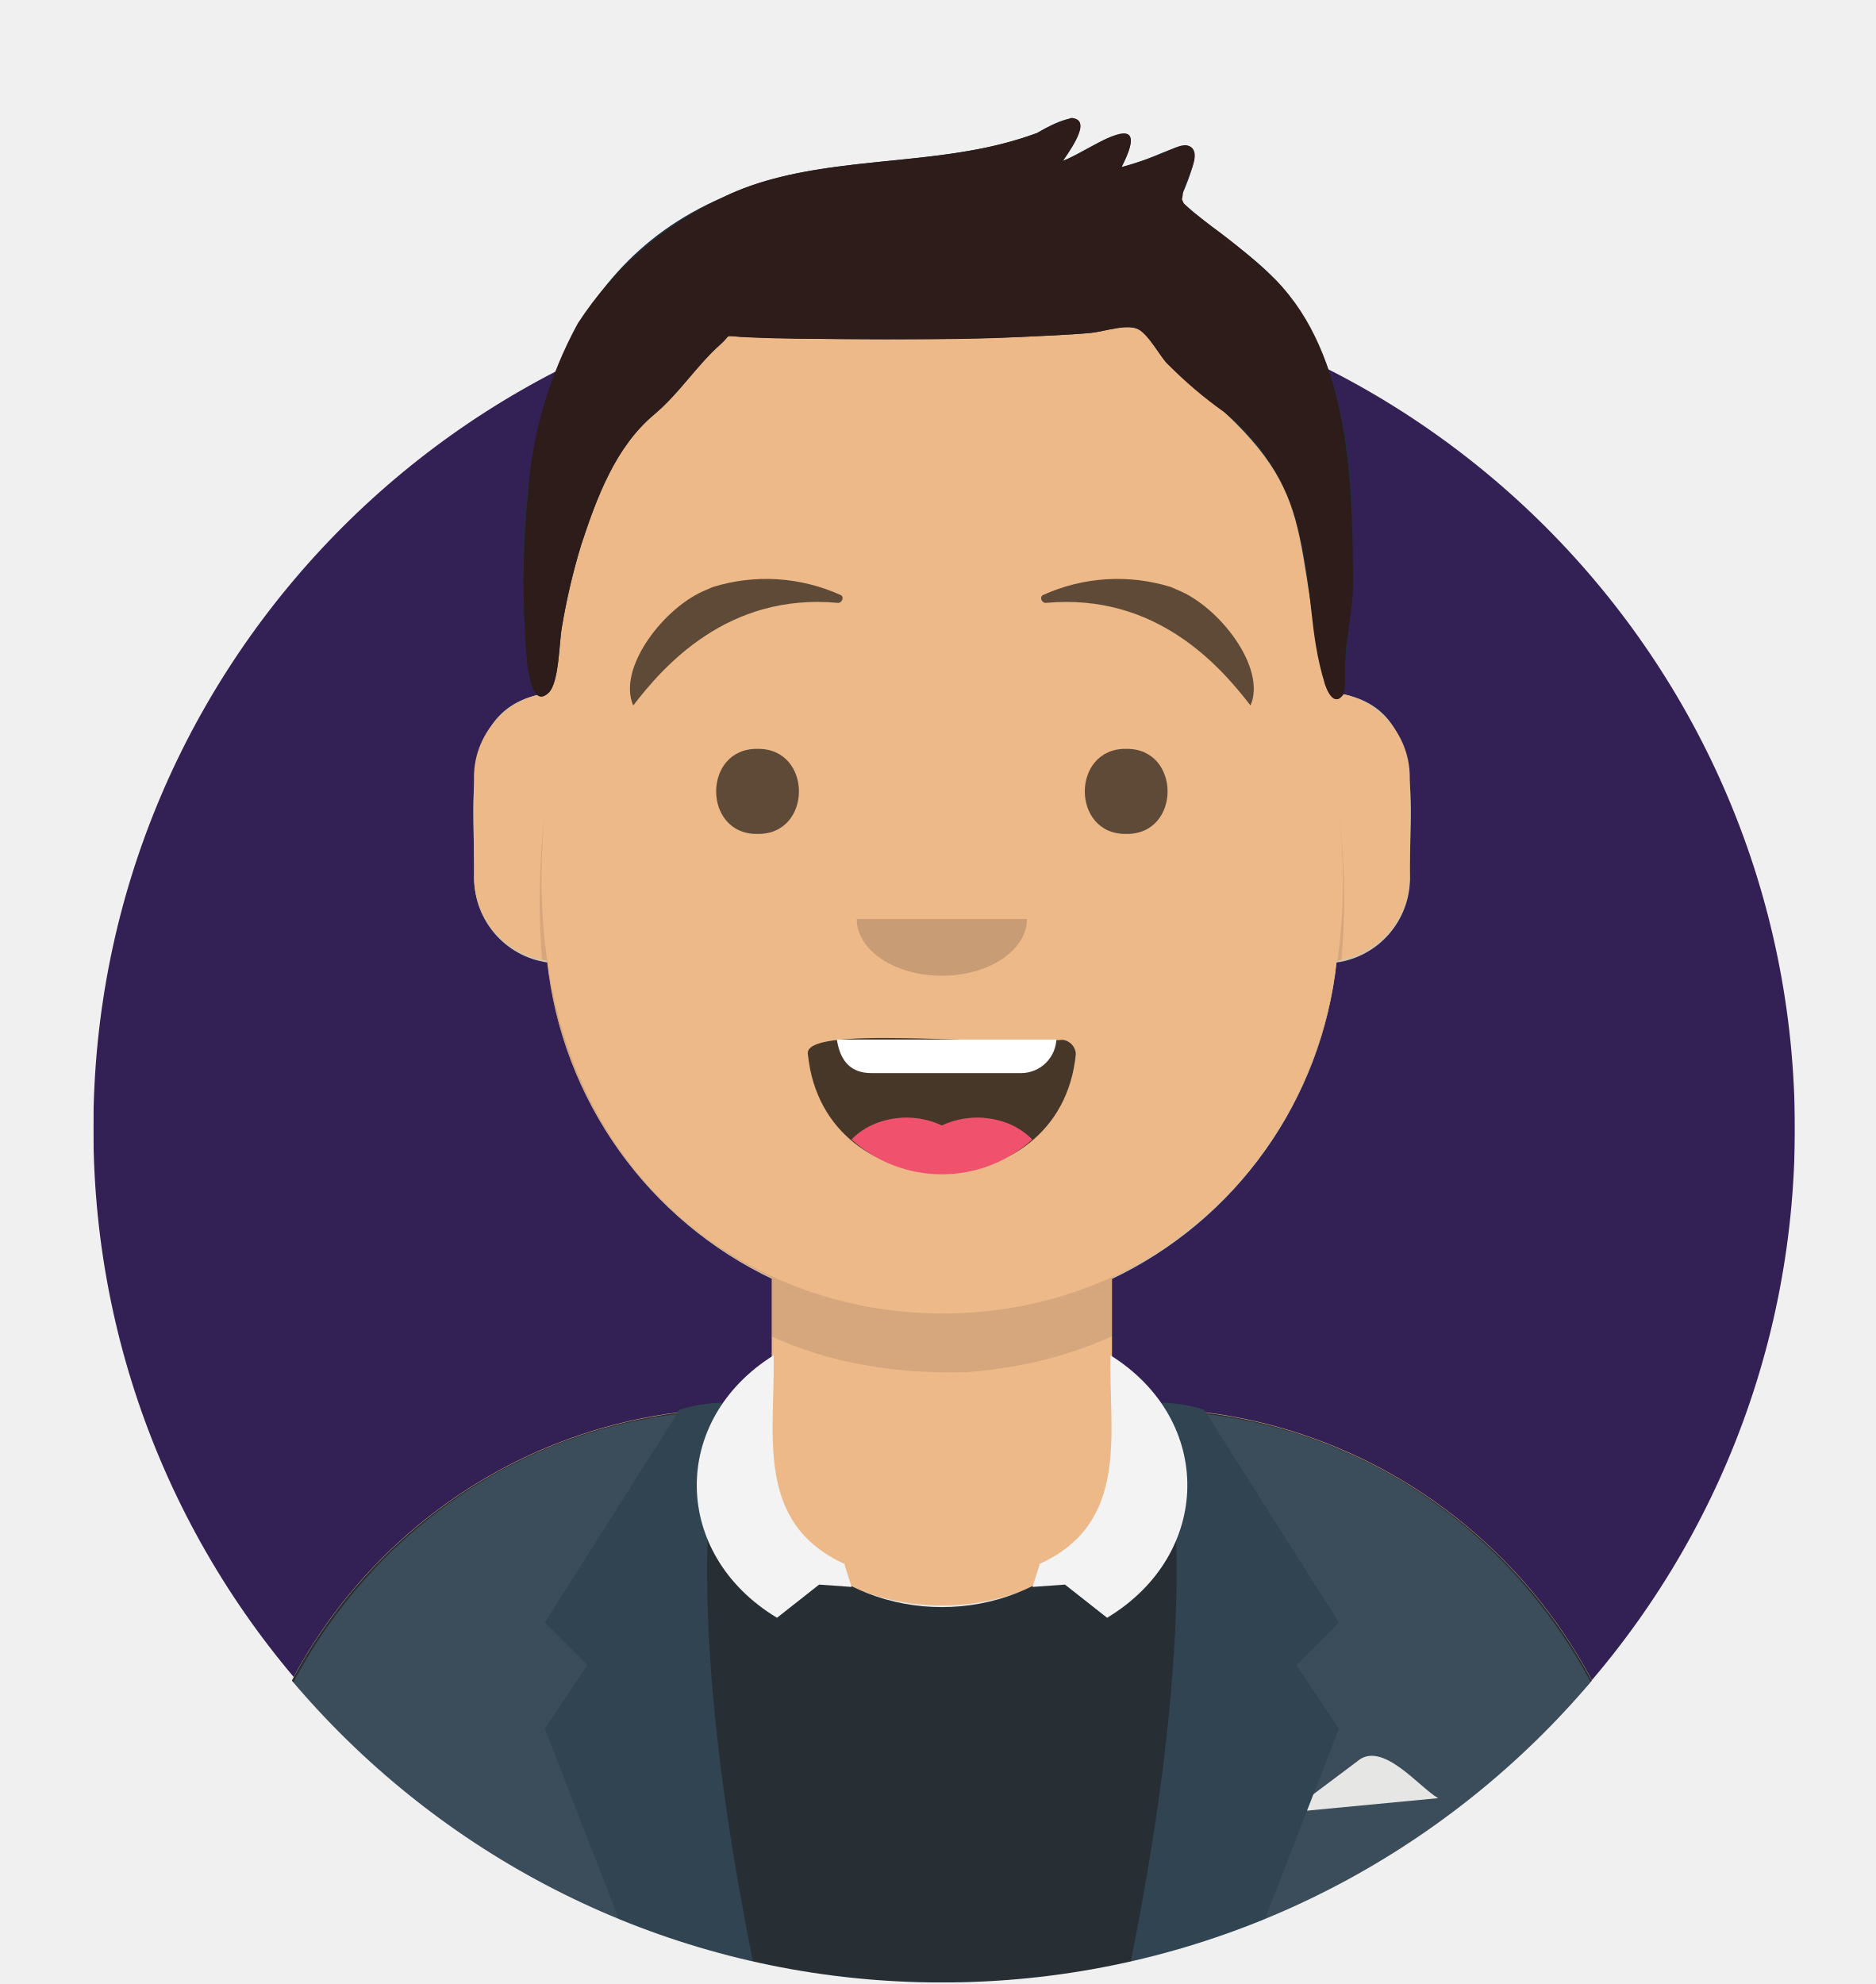
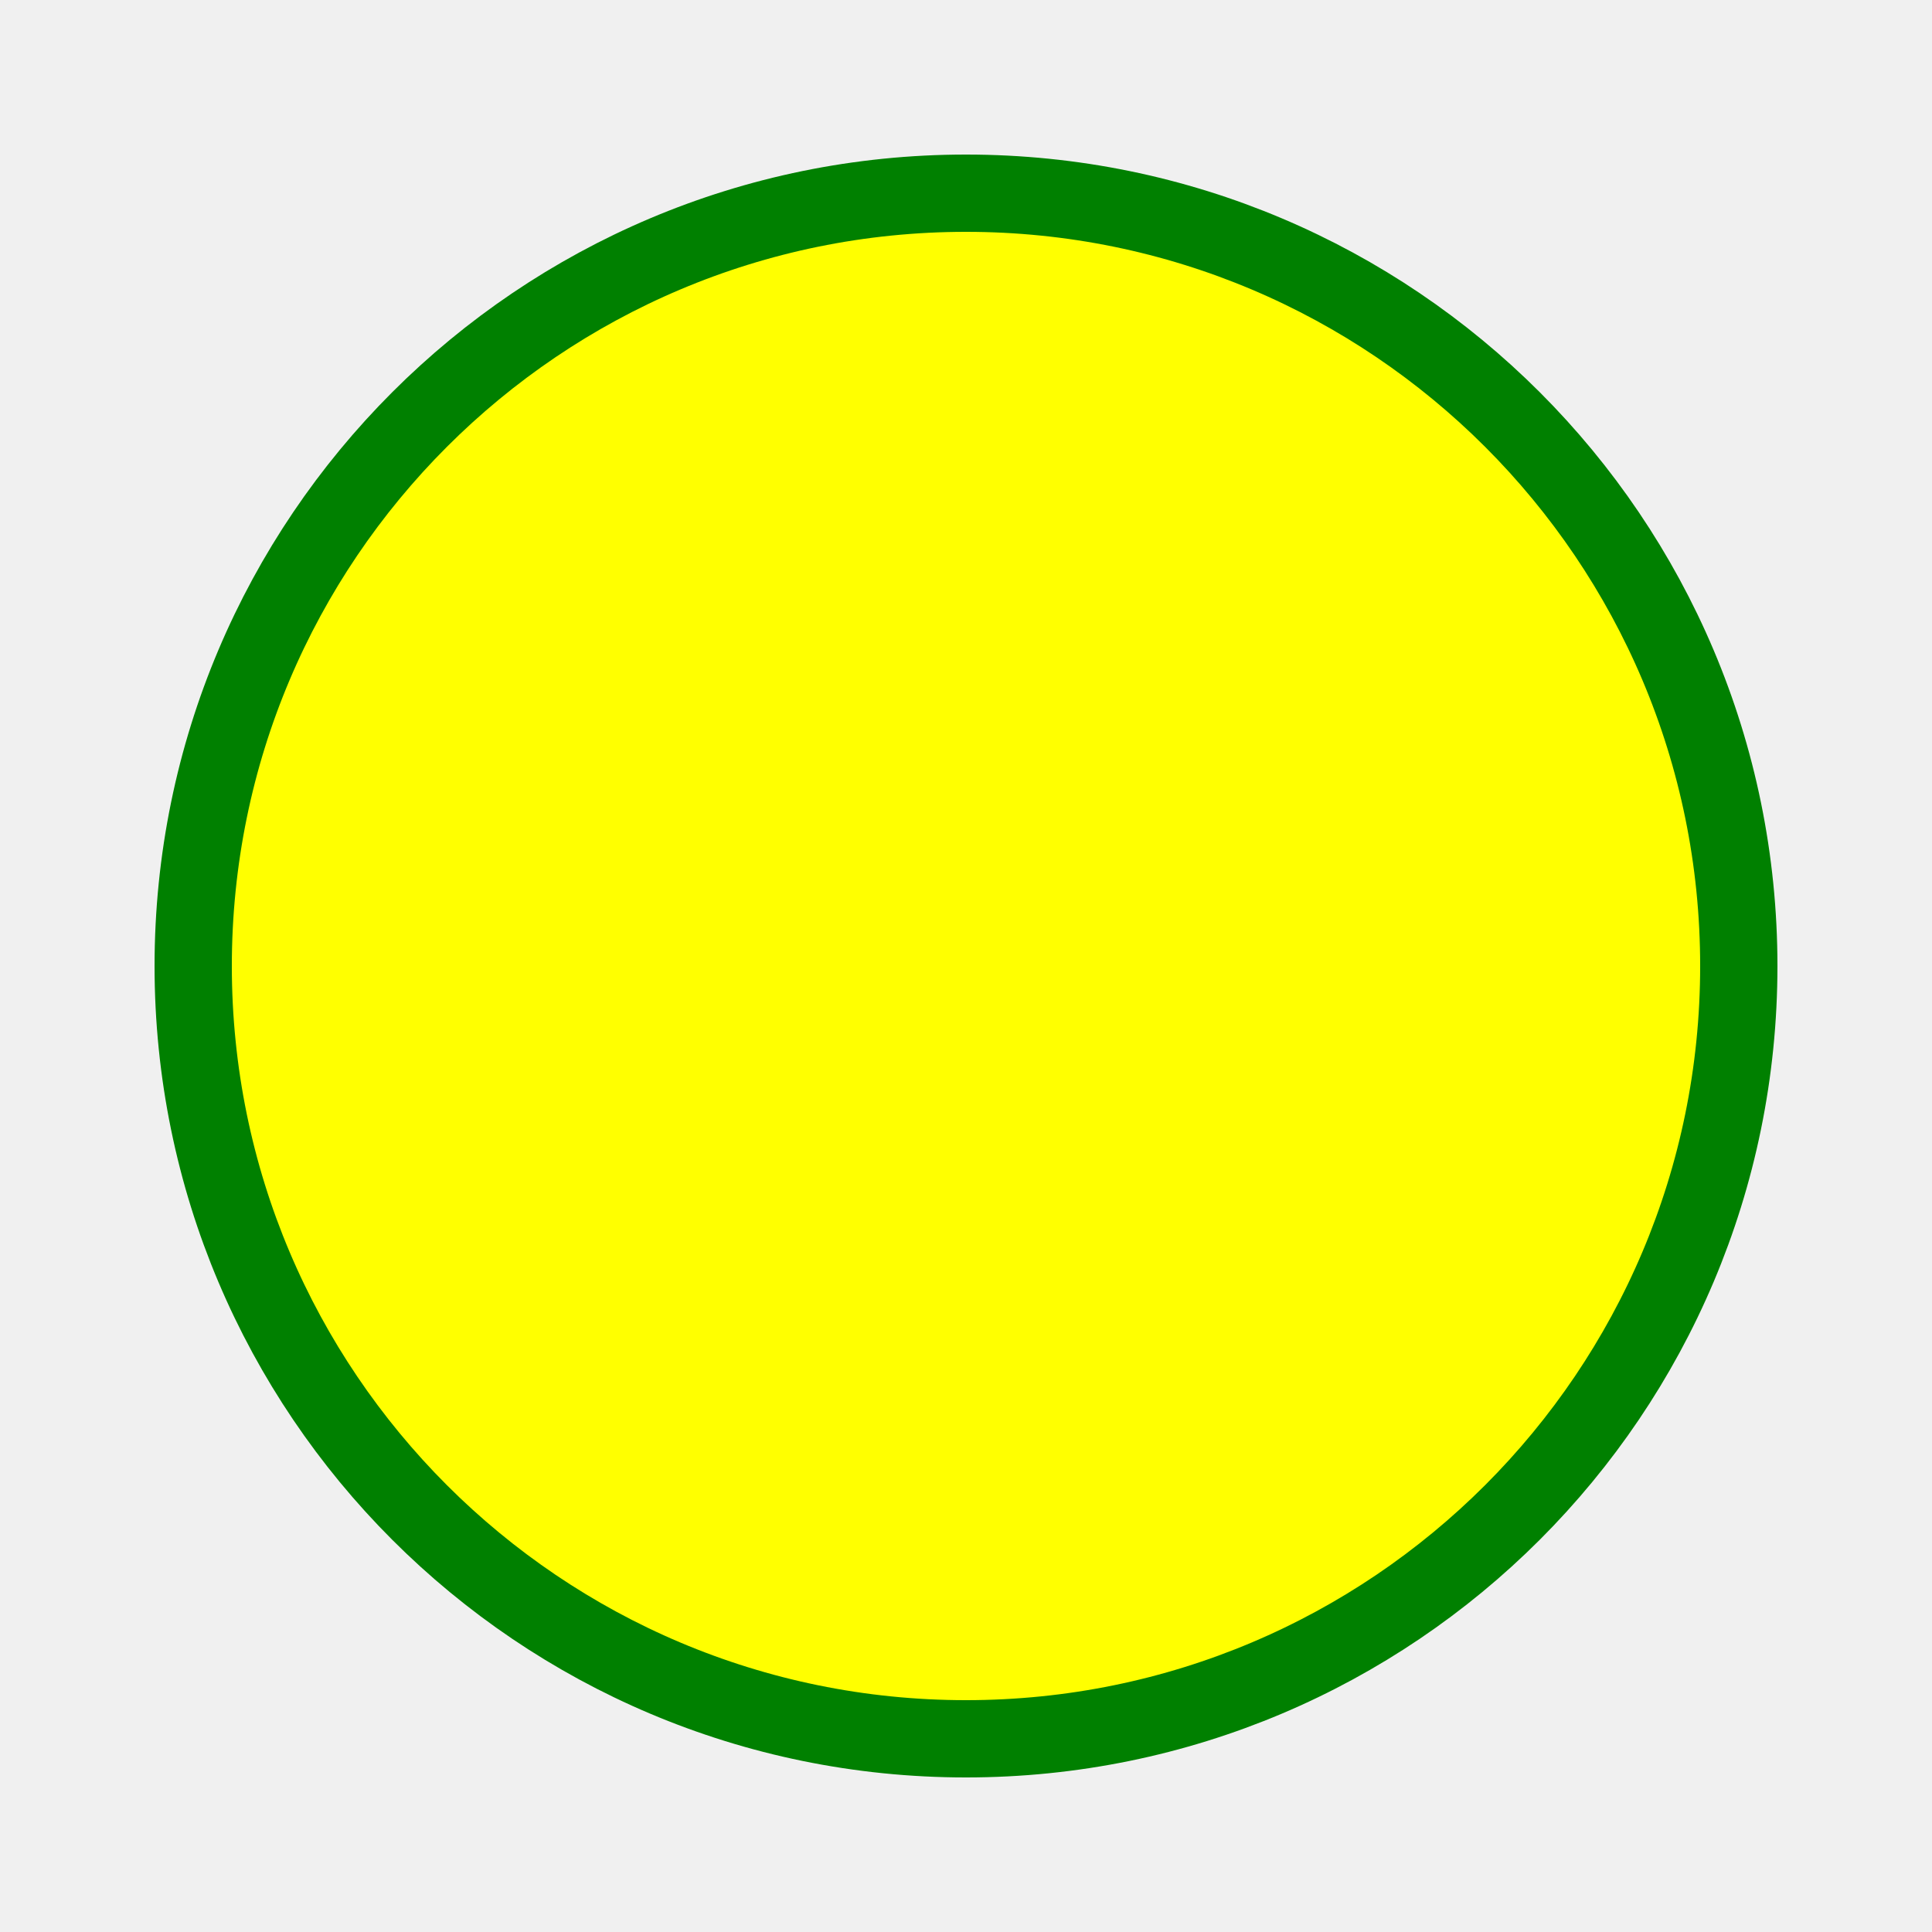
- <svg xmlns="http://www.w3.org/2000/svg" id="a358f0e2-f3d3-4645-bdb4-c2f052306c66" data-name="Layer 1" width="108" height="114.226" viewBox="0 0 108 114.226">
-   <defs>
-     <style>
-       .b7c2f0d2-571d-44d9-98aa-25d45e48a357, .bb0daa25-9fe6-4128-8add-9140eabcc8af {
-         fill: #fff;
-       }
- 
-       .a30305e4-a629-4f35-af5c-34e3b36a42fc, .a969f08d-a59f-4f76-a2f9-dfc103df0d3a, .ae46ce8d-00a5-4c89-984c-8a843bdbc5ad, .b95de6d0-8fca-4393-93f8-f33427148674, .bb0daa25-9fe6-4128-8add-9140eabcc8af, .e10c767d-58fe-4f7b-866b-e0393565e8e8, .e116a72a-74e7-4f5a-a096-cdb8ef9fb19b, .e4c0c470-58d5-4892-88da-5c8263be79d8, .efc7c13a-5b9a-4657-bba3-b7d8da93f64d, .f50790b4-fcbf-4034-9071-1f39e6e7fc1e, .f766bf91-15fd-4880-986b-9b35f896b1d2, .fcf353d4-5b8e-4124-805c-102c822807dc {
-         fill-rule: evenodd;
-       }
- 
-       .eaf5174c-8e45-4494-aa84-f8b3e6b5ba6b {
-         mask: url(#bcf40e86-c75f-4e15-9a14-d6af60d4fb61);
-       }
- 
-       .b4395dc4-1052-47b8-9117-b88eaf37f3e4 {
-         fill: #332054;
-       }
- 
-       .bd369898-7343-446d-a243-3e2aeb1b7bd9 {
-         mask: url(#a3108eeb-6f35-4310-952f-41cad671168f);
-       }
- 
-       .a30305e4-a629-4f35-af5c-34e3b36a42fc {
-         fill: #d0c6ac;
-       }
- 
-       .ea8dab16-4d30-475f-be72-cc4a074410d3 {
-         mask: url(#a8d58350-12d5-4f85-a92e-99e13fb94523);
-       }
- 
-       .e9d53160-812f-4835-804b-0cac926d30c7 {
-         fill: #edb989;
-       }
- 
-       .a0ce7da1-3603-40c8-9ca0-11af10a4953c {
-         mask: url(#fab3ce08-8471-44ab-a732-fb504691bc96);
-       }
- 
-       .e10c767d-58fe-4f7b-866b-e0393565e8e8, .e116a72a-74e7-4f5a-a096-cdb8ef9fb19b, .e4c0c470-58d5-4892-88da-5c8263be79d8, .efc7c13a-5b9a-4657-bba3-b7d8da93f64d {
-         fill: #010101;
-       }
- 
-       .e10c767d-58fe-4f7b-866b-e0393565e8e8 {
-         fill-opacity: 0.1;
-       }
- 
-       .a969f08d-a59f-4f76-a2f9-dfc103df0d3a {
-         fill: #e6e6e5;
-       }
- 
-       .ab8f2e3d-f326-47e1-a64a-6d309daea41b {
-         mask: url(#a97dd0bf-4ca4-4806-b05e-db1aff2c2bd9);
-       }
- 
-       .bb1c47f7-9a9b-46c0-a291-9c2333442fa6 {
-         fill: #272f34;
-       }
- 
-       .b95de6d0-8fca-4393-93f8-f33427148674 {
-         fill: #3b4d5a;
-       }
- 
-       .f50790b4-fcbf-4034-9071-1f39e6e7fc1e {
-         fill: #304452;
-       }
- 
-       .ae46ce8d-00a5-4c89-984c-8a843bdbc5ad {
-         fill: #f3f3f3;
-       }
- 
-       .e4c0c470-58d5-4892-88da-5c8263be79d8 {
-         fill-opacity: 0.7;
-       }
- 
-       .ae3f1c87-66f9-44ff-934a-2d6580f2e137 {
-         mask: url(#afab0696-5b87-40f4-8db7-2bbcf203480e);
-       }
- 
-       .f8badb1b-90e4-40b6-acbb-92e544324b59 {
-         mask: url(#a3ff52d3-5d06-48c7-8b49-ac8c50880122);
-       }
- 
-       .fcf353d4-5b8e-4124-805c-102c822807dc {
-         fill: #f0526e;
-       }
- 
-       .efc7c13a-5b9a-4657-bba3-b7d8da93f64d {
-         fill-opacity: 0.16;
-       }
- 
-       .e116a72a-74e7-4f5a-a096-cdb8ef9fb19b {
-         fill-opacity: 0.6;
-       }
- 
-       .aa3daad7-50e1-4fd3-a7b6-cd2d87f0027c {
-         mask: url(#a1f48ca7-39cb-4c12-8e47-a4b0c61aa849);
-       }
- 
-       .f766bf91-15fd-4880-986b-9b35f896b1d2 {
-         fill: #1f3141;
-       }
- 
-       .bd33b559-8996-430f-9fd7-c60c612aad96 {
-         mask: url(#a8d6734e-dd53-4cca-9398-a96feb5c3f8f);
-       }
- 
-       .f36fa363-9cf7-4be9-8472-f4ba0441f443 {
-         fill: #2d1c19;
-       }
-     </style>
-     <mask id="bcf40e86-c75f-4e15-9a14-d6af60d4fb61" x="5.377" y="15.995" width="97.964" height="97.964" maskUnits="userSpaceOnUse">
-       <g transform="translate(0.179 6.2837)">
-         <g id="b5e59c41-9bfb-4211-a5d9-c7c6f976f467" data-name="mask-2">
-           <circle id="ae5f16e8-067e-47b3-8125-93df74cc8087" data-name="path-1" class="b7c2f0d2-571d-44d9-98aa-25d45e48a357" cx="54.18" cy="58.694" r="48.982" />
-         </g>
-       </g>
-     </mask>
-     <mask id="a3108eeb-6f35-4310-952f-41cad671168f" x="0.348" y="-0.152" width="107.76" height="114.379" maskUnits="userSpaceOnUse">
-       <g transform="translate(0.179 6.2837)">
-         <g id="f0918463-2402-4be2-8963-da5bb905e7bc" data-name="mask-4">
-           <path id="acd59a95-393a-47e0-971a-15ea4a1d8a63" data-name="path-3" class="bb0daa25-9fe6-4128-8add-9140eabcc8af" d="M5.067,58.873a48.982,48.982,0,0,0,97.964,0H107.93V-6.436H.169V58.873Z" />
-         </g>
-       </g>
-     </mask>
-     <mask id="a8d58350-12d5-4f85-a92e-99e13fb94523" x="0.239" y="14.542" width="107.76" height="99.684" maskUnits="userSpaceOnUse">
-       <g transform="translate(0.179 6.2837)">
-         <g id="eafe1df0-d4d7-4e96-bd07-3fc7ad31a0ee" data-name="mask-6">
-           <path id="a3a616d1-f482-416b-af51-d6aac26f16e6" data-name="path-5" class="bb0daa25-9fe6-4128-8add-9140eabcc8af" d="M63.846,67.286v7.506h1.633A29.389,29.389,0,0,1,94.868,104.182v3.674H13.231v-3.674A29.389,29.389,0,0,1,42.62,74.793h1.633V67.286a22.875,22.875,0,0,1-12.937-18.258,4.899,4.899,0,0,1-4.206-4.85V38.464a4.9,4.9,0,0,1,4.082-4.83V31.117h0A22.858,22.858,0,0,1,54.05,8.258h0A22.858,22.858,0,0,1,76.908,31.117v2.517a4.9,4.9,0,0,1,4.082,4.83v5.715a4.899,4.899,0,0,1-4.206,4.85A22.875,22.875,0,0,1,63.846,67.286Z" />
-         </g>
-       </g>
-     </mask>
-     <mask id="fab3ce08-8471-44ab-a732-fb504691bc96" x="13.41" y="14.542" width="81.637" height="99.597" maskUnits="userSpaceOnUse">
-       <g transform="translate(0.179 6.2837)">
-         <g id="e48e3549-7011-482a-984d-26a642aff429" data-name="mask-6">
-           <path id="b4abbbf3-369a-4dab-a2a2-abbf7de85102" data-name="path-5" class="bb0daa25-9fe6-4128-8add-9140eabcc8af" d="M63.846,67.286v7.506h1.633A29.389,29.389,0,0,1,94.868,104.182v3.674H13.231v-3.674A29.389,29.389,0,0,1,42.62,74.793h1.633V67.286a22.875,22.875,0,0,1-12.937-18.258,4.899,4.899,0,0,1-4.206-4.85V38.464a4.9,4.9,0,0,1,4.082-4.83V31.117h0A22.858,22.858,0,0,1,54.05,8.258h0A22.858,22.858,0,0,1,76.908,31.117v2.517a4.9,4.9,0,0,1,4.082,4.83v5.715a4.899,4.899,0,0,1-4.206,4.85A22.875,22.875,0,0,1,63.846,67.286Z" />
-         </g>
-       </g>
-     </mask>
-     <mask id="a97dd0bf-4ca4-4806-b05e-db1aff2c2bd9" x="0.239" y="69.206" width="107.76" height="45.02" maskUnits="userSpaceOnUse">
-       <g transform="translate(0.179 6.2837)">
-         <g id="aa86eb1f-f647-4bdb-a9b3-b6e5e0d01cc3" data-name="react-mask-71">
-           <path id="a23be99e-49c7-44ae-90ff-736096035afd" data-name="react-path-70" class="bb0daa25-9fe6-4128-8add-9140eabcc8af" d="M43.107,74.814h-.487a29.389,29.389,0,0,0-29.389,29.389v3.653H94.868v-3.653A29.389,29.389,0,0,0,65.479,74.814H64.992a9.547,9.547,0,0,1,.079,1.225c0,5.636-4.934,10.205-11.021,10.205s-11.021-4.569-11.021-10.205A9.547,9.547,0,0,1,43.107,74.814Z" />
-         </g>
-       </g>
-     </mask>
-     <mask id="afab0696-5b87-40f4-8db7-2bbcf203480e" x="46.518" y="55.317" width="15.424" height="12.289" maskUnits="userSpaceOnUse">
-       <g transform="translate(0.179 6.2837)">
-         <g id="ad5277b3-035c-4d06-b088-5f0742332c42" data-name="react-mask-95">
-           <path id="a5aa7f6c-4129-4166-a81b-6b94a20271ce" data-name="react-path-94" class="bb0daa25-9fe6-4128-8add-9140eabcc8af" d="M46.342,54.436A7.756,7.756,0,0,0,61.761,54.4a.855.855,0,0,0-.755-.833h-13.86A.87.87,0,0,0,46.342,54.436Z" />
-         </g>
-       </g>
-     </mask>
-     <mask id="a3ff52d3-5d06-48c7-8b49-ac8c50880122" x="46.518" y="59.851" width="15.424" height="13.47" maskUnits="userSpaceOnUse">
-       <g transform="translate(0.179 6.2837)">
-         <g id="a68f9723-7be1-4c4d-a644-f3d011dca284" data-name="react-mask-95">
-           <path id="a9682639-f302-4b97-8b9b-3224ce7b9647" data-name="react-path-94" class="bb0daa25-9fe6-4128-8add-9140eabcc8af" d="M46.342,54.436A7.756,7.756,0,0,0,61.761,54.4a.855.855,0,0,0-.755-.833h-13.86A.87.87,0,0,0,46.342,54.436Z" />
-         </g>
-       </g>
-     </mask>
-     <mask id="a1f48ca7-39cb-4c12-8e47-a4b0c61aa849" x="0.348" y="-0.152" width="107.76" height="114.291" maskUnits="userSpaceOnUse">
-       <g transform="translate(0.179 6.2837)">
-         <g id="e813d4da-9b37-4c98-892b-4497039ab89b" data-name="react-mask-37">
-           <rect id="f062bfeb-9961-410b-b2c4-1439155eae40" data-name="react-path-39" class="b7c2f0d2-571d-44d9-98aa-25d45e48a357" x="0.169" y="-6.436" width="107.76" height="114.291" />
-         </g>
-       </g>
-     </mask>
-     <mask id="a8d6734e-dd53-4cca-9398-a96feb5c3f8f" x="0" y="0" width="107.76" height="114.226" maskUnits="userSpaceOnUse">
-       <g transform="translate(0.179 6.2837)">
-         <g id="b2ea5e0f-b2dd-463a-bc06-ffa20888c1bc" data-name="react-mask-36">
-           <path id="f82a03b9-280a-41fc-9fea-7de1dee57222" data-name="react-path-38" class="bb0daa25-9fe6-4128-8add-9140eabcc8af" d="M73.296,9.859a34.735,34.735,0,0,0-3.707-3.108c-.281-.216-.566-.427-.84-.651a4.464,4.464,0,0,1-.778-.677c-.184-.405-.077-.09-.052-.573.032-.612,1.279-2.339.348-2.735-.409-.174-1.139.289-1.532.442a24.258,24.258,0,0,1-2.339.776c.38-.758,1.106-2.275-.258-1.869-1.062.316-2.051,1.13-3.119,1.512.353-.579,1.765-2.372.489-2.472a9.669,9.669,0,0,0-1.98.872,22.767,22.767,0,0,1-3.932,1.026c-4.571.824-9.916.589-14.145,2.67a20.009,20.009,0,0,0-8.363,7.263,23.855,23.855,0,0,0-2.874,9.9,49.709,49.709,0,0,0-.171,7.804c.043.845.138,4.739,1.365,3.56.612-.588.607-2.961.761-3.764a37.685,37.685,0,0,1,1.113-4.75c.901-2.726,1.963-5.63,4.206-7.508,1.44-1.205,2.451-2.833,3.828-4.049.619-.546.147-.489,1.142-.417.668.048,1.34.066,2.01.084,1.549.04,3.101.03,4.651.035,3.121.011,6.228.055,9.346-.108,1.386-.073,2.775-.112,4.157-.24.772-.072,2.142-.566,2.778-.188.582.346,1.186,1.476,1.603,1.938a24.557,24.557,0,0,0,3.317,2.825,12.149,12.149,0,0,1,4.351,7.138c.728,2.91.524,5.61,1.425,8.475.159.504.578,1.372,1.095.594a5.688,5.688,0,0,0,.071-1.396c0-1.845.467-3.229.461-5.086C77.701,21.536,77.519,14.174,73.296,9.859Z" />
-         </g>
-       </g>
-     </mask>
-   </defs>
-   <g class="eaf5174c-8e45-4494-aa84-f8b3e6b5ba6b">
-     <g id="b442c06e-28eb-4083-9c55-068d31fa6dcf" data-name="ColorPaletteBlue01">
-       <rect id="af51c77c-f038-45e9-b061-46ed064d0f67" data-name="🖍Color" class="b4395dc4-1052-47b8-9117-b88eaf37f3e4" x="5.377" y="15.995" width="97.964" height="97.964" />
-     </g>
-   </g>
-   <g class="bd369898-7343-446d-a243-3e2aeb1b7bd9">
-     <g id="a2c617f0-721d-4550-a94c-a0f4b0abc89a" data-name="avatarmaker">
-       <g id="f315aad8-849c-4f48-8ca4-a04f41ae0751" data-name="Body">
-         <path id="fda0fdec-ed48-4f6d-b4c5-727e4421bee2" data-name="path-5" class="a30305e4-a629-4f35-af5c-34e3b36a42fc" d="M63.759,67.39v7.506h1.734C83.29,74.789,96.51,90.52,94.89,107.942H13.231C11.48,89.826,25.961,73.826,44.362,74.896V67.39a22.882,22.882,0,0,1-13.011-18.258,4.908,4.908,0,0,1-4.23-4.85c.113-3.781-1.124-9.772,4.071-10.642V31.122h0A22.869,22.869,0,0,1,54.06,8.253h0C67.742,8.178,78.077,20.184,76.93,33.64c5.197.872,3.957,6.862,4.071,10.642a4.908,4.908,0,0,1-4.23,4.85A22.882,22.882,0,0,1,63.759,67.39Z" transform="translate(0.179 6.2837)" />
-         <g class="ea8dab16-4d30-475f-be72-cc4a074410d3">
-           <g id="aa5bfb45-42a3-4982-af26-e996d9c3c046" data-name="Skin/👶🏽-03-Brown">
-             <g id="a77eec1f-6914-4a02-bc84-353cc2b497e2" data-name="Color">
-               <rect class="e9d53160-812f-4835-804b-0cac926d30c7" x="0.239" y="14.607" width="107.76" height="99.619" />
-             </g>
-           </g>
-         </g>
-         <g class="a0ce7da1-3603-40c8-9ca0-11af10a4953c">
-           <path id="eea94340-f4c6-4bda-a29c-f7f03d7d22e5" data-name="Neck-Shadow" class="e10c767d-58fe-4f7b-866b-e0393565e8e8" d="M76.93,40.497c1.695,15.311-4.241,30.93-21.452,32.219-18.975.567-26.201-15.575-24.286-32.219C27.412,79.008,80.882,78.904,76.93,40.497Z" transform="translate(0.179 6.2837)" />
-         </g>
-       </g>
-       <g id="a1e7b031-a201-4220-bed0-76f61a8084c5" data-name="Clothing/Blazer-+-Sweater">
-         <g id="ac1de12f-fc69-460f-b695-dbddeebfb0ae" data-name="Clothes">
-           <path id="e1e57ede-7a39-4e1e-ac2f-efab7b915bcf" data-name="react-path-70" class="a969f08d-a59f-4f76-a2f9-dfc103df0d3a" d="M43.115,74.896h-.487c-17.787-.108-31.012,15.622-29.397,33.047H94.89c1.615-17.425-11.611-33.155-29.397-33.047h-.487C66.388,89.9,41.729,89.893,43.115,74.896Z" transform="translate(0.179 6.2837)" />
-         </g>
-         <g class="ab8f2e3d-f326-47e1-a64a-6d309daea41b">
-           <g id="ebc67a08-f96b-44eb-89b4-ade4cf76e38e" data-name="Color/Palette/Black">
-             <rect id="a6149f56-d733-4406-b1d0-1b5cb3a246f7" data-name="🖍Color" class="bb1c47f7-9a9b-46c0-a291-9c2333442fa6" x="0.239" y="69.206" width="107.76" height="45.02" />
-           </g>
-         </g>
-         <g id="f7c2f15e-eade-461e-a949-2c6dafc4e6e5" data-name="Blazer">
-           <path id="a4874c5d-1ba1-460a-970c-555e2be486a2" data-name="Saco" class="b95de6d0-8fca-4393-93f8-f33427148674" d="M41.308,74.93c-17.157.634-29.639,16.052-28.077,33.013H41.544C38.74,98.525,38.653,84.484,41.308,74.93Zm25.677,33.013H94.89c1.547-16.815-10.708-32.134-27.663-32.992C69.876,84.502,69.787,98.532,66.986,107.942Z" transform="translate(0.179 6.2837)" />
-           <path id="bcf62a94-1778-4928-a1a4-92a0fa93279d" data-name="Pocket-hanky" class="a969f08d-a59f-4f76-a2f9-dfc103df0d3a" d="M74.051,98.059l3.901-2.925h0c1.434-1.269,3.574,1.486,4.671,2.109Z" transform="translate(0.179 6.2837)" />
-           <path id="be8d6c03-be7c-4550-967c-fa18dd427a23" data-name="Wing" class="f50790b4-fcbf-4034-9071-1f39e6e7fc1e" d="M41.396,74.471q-2.449,11.837,2.041,33.471H36.906L31.191,93.248,33.64,89.574l-2.449-2.449L38.947,74.88A8.753,8.753,0,0,1,41.396,74.471Z" transform="translate(0.179 6.2837)" />
-           <path id="b7cf60d4-364d-4347-bf8e-ea2e6c3ddddc" data-name="Wing" class="f50790b4-fcbf-4034-9071-1f39e6e7fc1e" d="M66.703,74.471q2.449,11.837-2.041,33.471h6.531l5.715-14.695-2.449-3.674,2.449-2.449L69.152,74.88A8.753,8.753,0,0,0,66.703,74.471Z" transform="translate(0.179 6.2837)" />
-         </g>
-         <path id="fd578c9f-bb5b-4eb2-9c79-9724c49e5673" data-name="Collar" class="ae46ce8d-00a5-4c89-984c-8a843bdbc5ad" d="M63.759,71.747c5.996,3.758,5.864,11.461-.196,15.11l-2.425-1.91-1.869.135.408-1.286-.032-.025C64.907,81.394,63.651,76.203,63.759,71.747Zm-19.397,0c-5.996,3.758-5.864,11.461.196,15.11l2.425-1.91,1.869.135-.408-1.286.032-.025C43.214,81.394,44.47,76.203,44.362,71.747Z" transform="translate(0.179 6.2837)" />
-       </g>
-       <g id="b9ad8191-c385-4721-bfb0-d325ac586d7d" data-name="Face">
-         <g id="b3df653d-c6af-4e31-942a-89aadba4c849" data-name="Mouth/Smile">
-           <g id="b59c15a6-0383-4749-9076-060b16e3668b" data-name="Mouth">
-             <path id="bf24bda3-8f1b-46fa-b703-151182cdbd05" data-name="react-path-94" class="e4c0c470-58d5-4892-88da-5c8263be79d8" d="M46.342,54.452c.927,9.036,14.534,9.004,15.419-.036a.855.855,0,0,0-.755-.832C56.558,53.945,45.894,52.67,46.342,54.452Z" transform="translate(0.179 6.2837)" />
-           </g>
-           <g class="ae3f1c87-66f9-44ff-934a-2d6580f2e137">
-             <path id="f1bfe301-85ce-46b5-8989-208f6a3a9578" data-name="Teeth" class="bb0daa25-9fe6-4128-8add-9140eabcc8af" d="M49.995,49.033h8.61c2.39.001,2.067,2.792,2.041,4.425a2.041,2.041,0,0,1-2.041,2.041h-8.61c-2.389-.001-2.067-2.792-2.041-4.425A2.041,2.041,0,0,1,49.995,49.033Z" transform="translate(0.179 6.2837)" />
-           </g>
-           <g class="f8badb1b-90e4-40b6-acbb-92e544324b59">
-             <g id="e2d4b0d0-b570-4533-980e-342025f68aac" data-name="Tongue">
-               <g>
-                 <path class="fcf353d4-5b8e-4124-805c-102c822807dc" d="M52.009,58.057c5.902.101,5.901,8.88,0,8.98C46.107,66.936,46.108,58.157,52.009,58.057Z" transform="translate(0.179 6.2837)" />
-                 <path class="fcf353d4-5b8e-4124-805c-102c822807dc" d="M56.09,58.057c5.902.101,5.901,8.88,0,8.98C50.188,66.936,50.189,58.157,56.09,58.057Z" transform="translate(0.179 6.2837)" />
-               </g>
-             </g>
-           </g>
-         </g>
-         <g id="b1975170-ecc9-4276-a4d1-14df63bc11b3" data-name="Nose/Default">
-           <path id="bacbb776-3652-4d26-b498-923085992ce0" data-name="Nose" class="efc7c13a-5b9a-4657-bba3-b7d8da93f64d" d="M49.151,46.628c0,1.804,2.193,3.265,4.898,3.265s4.898-1.462,4.898-3.265" transform="translate(0.179 6.2837)" />
-         </g>
-         <g id="ff1e7d06-34c4-4479-a50c-a117155a2725" data-name="Eyes/Default-😀">
-           <path id="f9650454-2468-44ed-a1c3-61aa5d2e0ec6" data-name="Eye" class="e116a72a-74e7-4f5a-a096-cdb8ef9fb19b" d="M43.437,36.831c3.178-.046,3.178,4.945,0,4.898C40.259,41.776,40.259,36.785,43.437,36.831Z" transform="translate(0.179 6.2837)" />
-           <path id="e09c1a1d-e701-47af-97d7-31702a09380d" data-name="Eye" class="e116a72a-74e7-4f5a-a096-cdb8ef9fb19b" d="M64.662,36.831c3.178-.046,3.178,4.945,0,4.898C61.485,41.776,61.485,36.785,64.662,36.831Z" transform="translate(0.179 6.2837)" />
-         </g>
-         <g id="aa5bd23c-2673-41e9-84a0-ed3081cb85ed" data-name="Eyebrow/Natural/Raised-Excited-Natural">
-           <path id="e157f20c-f83a-4a21-96d4-3438443c24aa" data-name="Eye-Browse-Reddit" class="e116a72a-74e7-4f5a-a096-cdb8ef9fb19b" d="M40.484,27.679l.372-.164a10.384,10.384,0,0,1,7.366.459c.231.111.073.471-.164.452-6.365-.587-10.057,3.672-11.779,5.908C35.337,32.163,38.095,28.625,40.484,27.679Z" transform="translate(0.179 6.2837)" />
-           <path id="a40f6568-fa4f-4615-bdef-7ad9ba587111" data-name="Eye-Browse-Reddit" class="e116a72a-74e7-4f5a-a096-cdb8ef9fb19b" d="M67.615,27.679l-.372-.164a10.383,10.383,0,0,0-7.366.459c-.232.111-.073.471.164.452,6.365-.587,10.057,3.672,11.779,5.908C72.762,32.163,70.004,28.625,67.615,27.679Z" transform="translate(0.179 6.2837)" />
-         </g>
-       </g>
-       <g id="a3ed1426-b3d2-4cc6-9b10-c7928f3d7ffc" data-name="Top">
-         <g class="aa3daad7-50e1-4fd3-a7b6-cd2d87f0027c">
-           <g id="eef81427-16c5-485e-8afb-bc0629d2d211" data-name="Top/Short-Hair/Short-Flat">
-             <g>
-               <g id="b68b4d0e-03e5-4f74-acab-5233c5f676bd" data-name="Short-Hair">
-                 <path id="b90be56a-6a8d-44ae-9b9d-dc1cec86cdcc" data-name="react-path-38" class="f766bf91-15fd-4880-986b-9b35f896b1d2" d="M73.296,9.859c-1.608-1.694-3.612-2.86-5.325-4.436-.184-.405-.077-.09-.052-.573C69.921.147,66.941,2.823,64.396,3.333c1.913-3.743-1.911-.924-3.376-.357,1.784-2.468,1.092-3.15-1.491-1.6C53.817,3.538,46.988,2.405,41.452,5.072,31.465,9.351,29.339,20.203,30.044,30.04c.042.845.137,4.739,1.365,3.56.612-.588.607-2.961.761-3.764a37.685,37.685,0,0,1,1.113-4.75c.901-2.726,1.963-5.63,4.206-7.508,1.44-1.205,2.451-2.833,3.828-4.049.619-.546.147-.489,1.142-.417q7.998.286,16.007.011c1.386-.073,2.775-.112,4.157-.24.772-.072,2.142-.566,2.778-.188.582.346,1.186,1.476,1.603,1.938,8.845,6.958,7.032,8.359,9.093,18.438.594,1.73,1.387.69,1.166-.802C77.928,24.998,78.568,15.701,73.296,9.859Z" transform="translate(0.179 6.2837)" />
-               </g>
-               <g class="bd33b559-8996-430f-9fd7-c60c612aad96">
-                 <g id="fa52638e-e9ce-4737-b2cd-305346613b4c" data-name="Skin/👶🏽-03-Brown">
-                   <g id="ec685362-516e-4076-a2fb-6366a1898ad9" data-name="Color">
-                     <rect class="f36fa363-9cf7-4be9-8472-f4ba0441f443" width="107.76" height="114.226" />
-                   </g>
-                 </g>
-               </g>
-             </g>
-           </g>
-         </g>
-       </g>
-     </g>
-   </g>
+ <svg width="100" height="100">
+   <circle cx="50" cy="50" r="40" stroke="green" stroke-width="4" fill="yellow" />
</svg>
